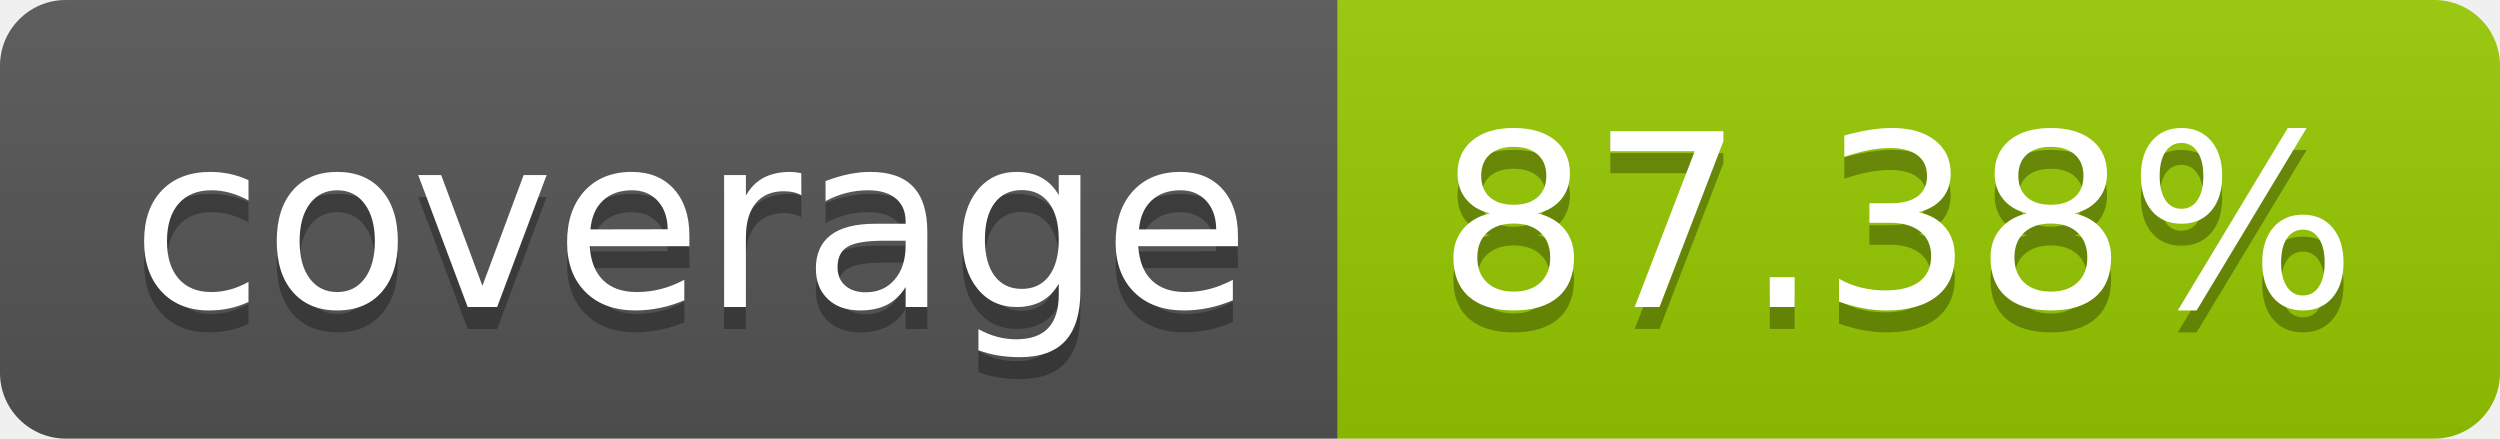
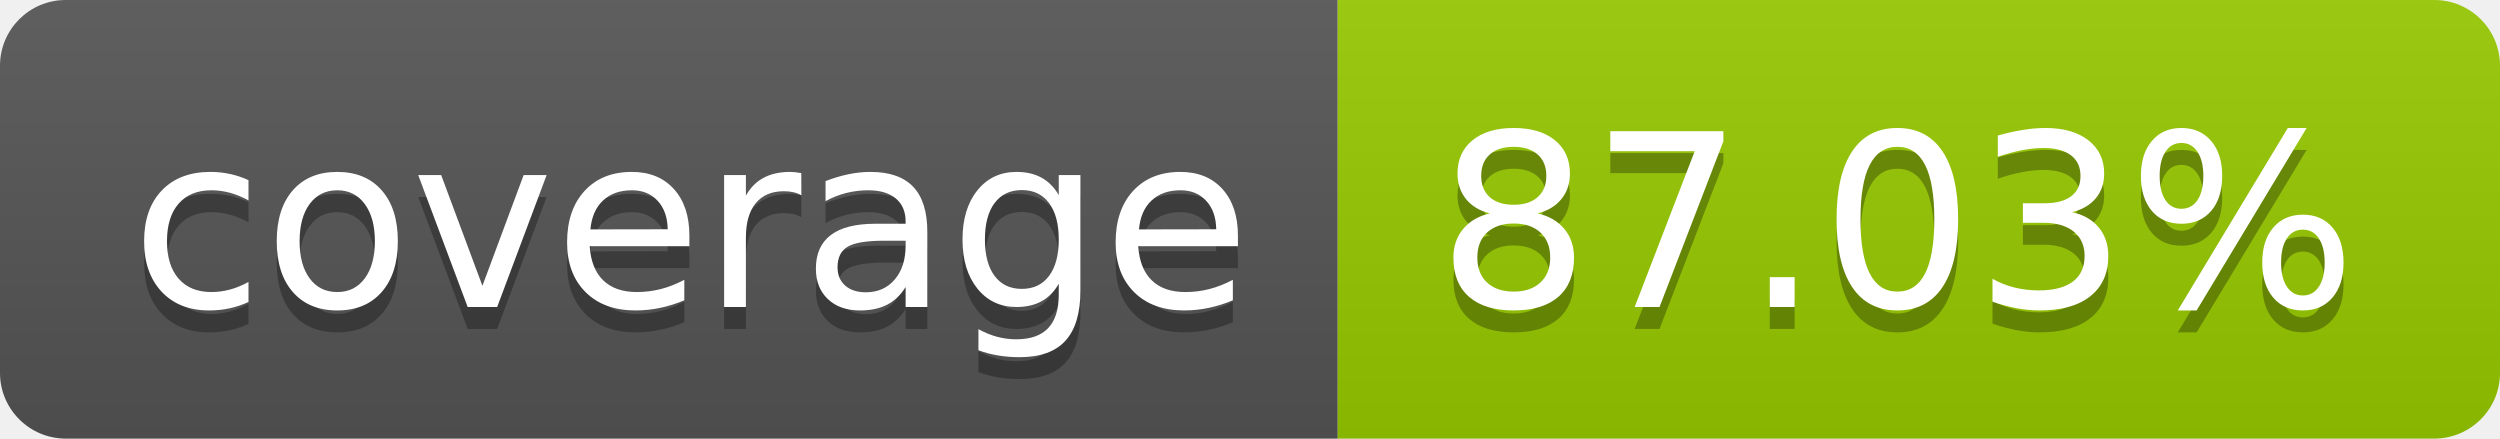
- <svg xmlns="http://www.w3.org/2000/svg" width="114" height="20" role="img" aria-label="coverage: 87.38%">
+ <svg xmlns="http://www.w3.org/2000/svg" width="114" height="20" role="img" aria-label="coverage: 87.03%">
  <linearGradient id="s" x2="0" y2="100%">
    <stop offset="0" stop-color="#bbb" stop-opacity=".1" />
    <stop offset="1" stop-opacity=".1" />
  </linearGradient>
  <clipPath id="r">
    <rect width="114" height="20" rx="3" fill="#fff" />
  </clipPath>
  <g clip-path="url(#r)">
    <rect width="61" height="20" fill="#555" />
    <rect x="61" width="53" height="20" fill="#97ca00" />
    <rect width="114" height="20" fill="url(#s)" />
  </g>
  <g fill="#fff" text-anchor="middle" font-family="Verdana,Geneva,DejaVu Sans,sans-serif" text-rendering="geometricPrecision" font-size="110">
    <text aria-hidden="true" x="315" y="150" fill="#010101" fill-opacity=".3" transform="scale(.1)" textLength="510">coverage</text>
    <text x="315" y="140" transform="scale(.1)" fill="#fff" textLength="510">coverage</text>
-     <text aria-hidden="true" x="865" y="150" fill="#010101" fill-opacity=".3" transform="scale(.1)" textLength="430">87.38%</text>
-     <text x="865" y="140" transform="scale(.1)" fill="#fff" textLength="430">87.38%</text>
+     <text aria-hidden="true" x="865" y="150" fill="#010101" fill-opacity=".3" transform="scale(.1)" textLength="430">87.03%</text>
+     <text x="865" y="140" transform="scale(.1)" fill="#fff" textLength="430">87.03%</text>
  </g>
</svg>
